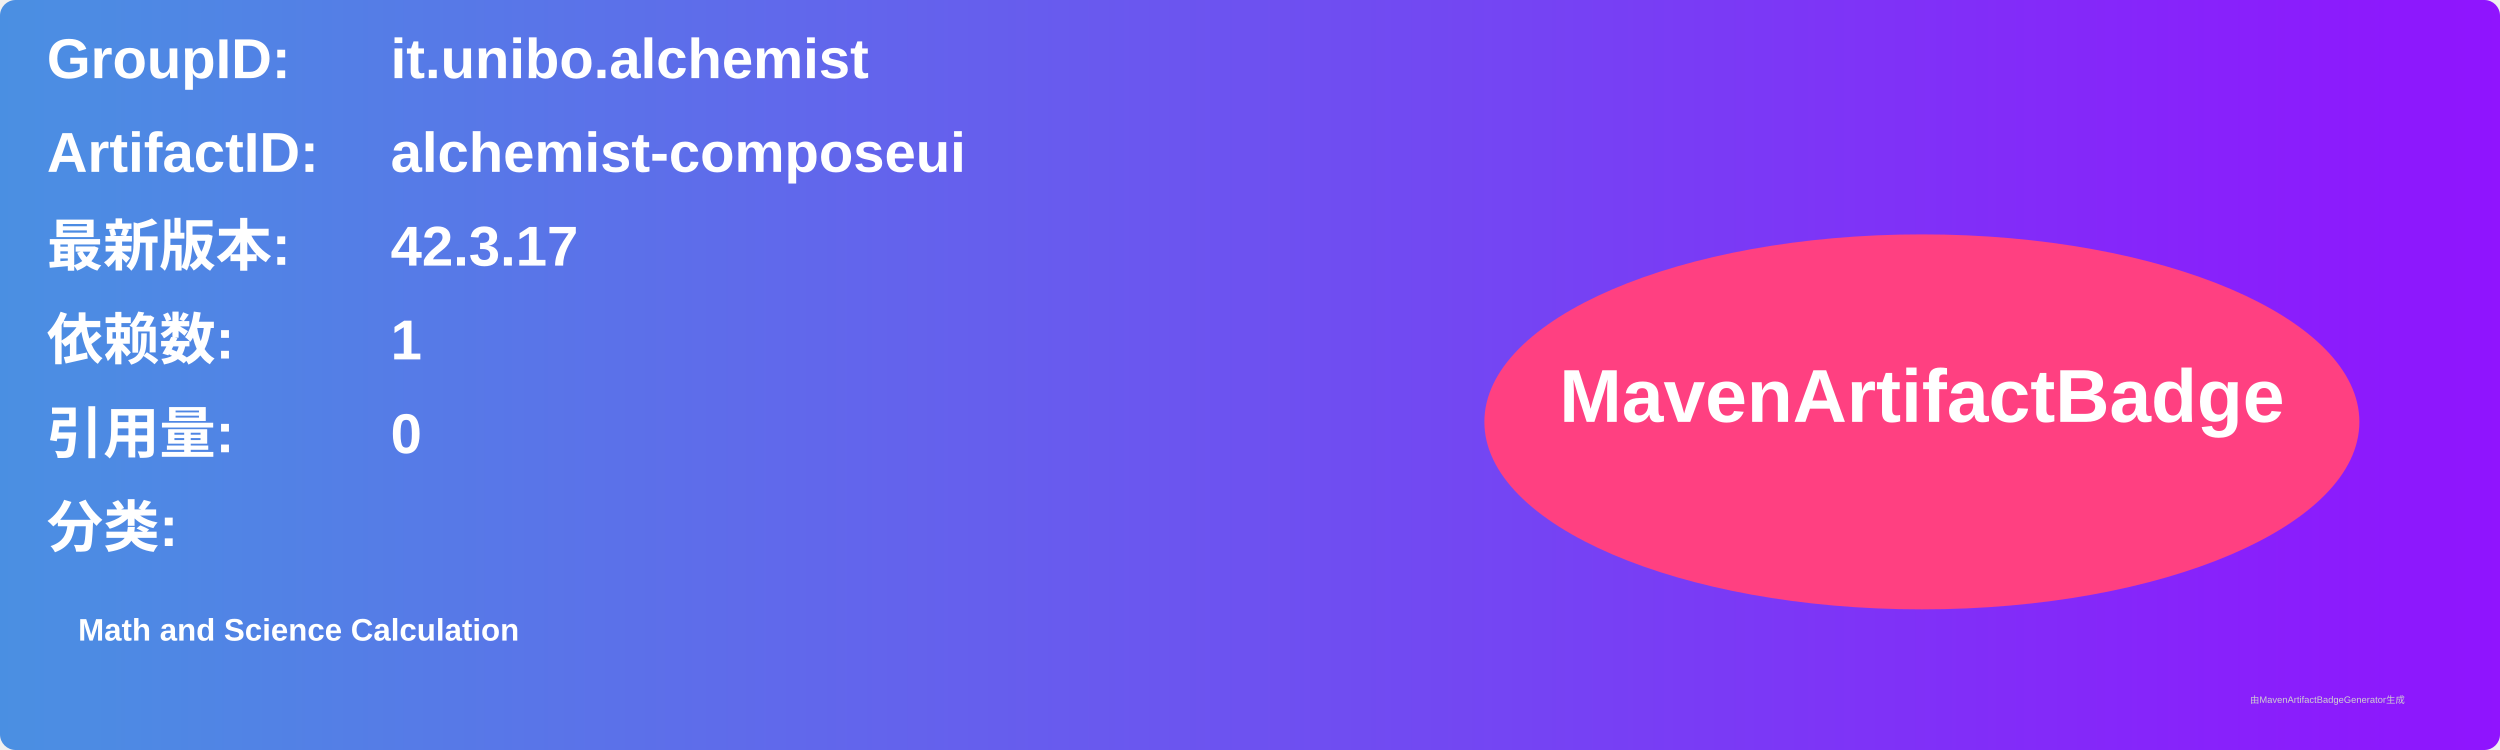
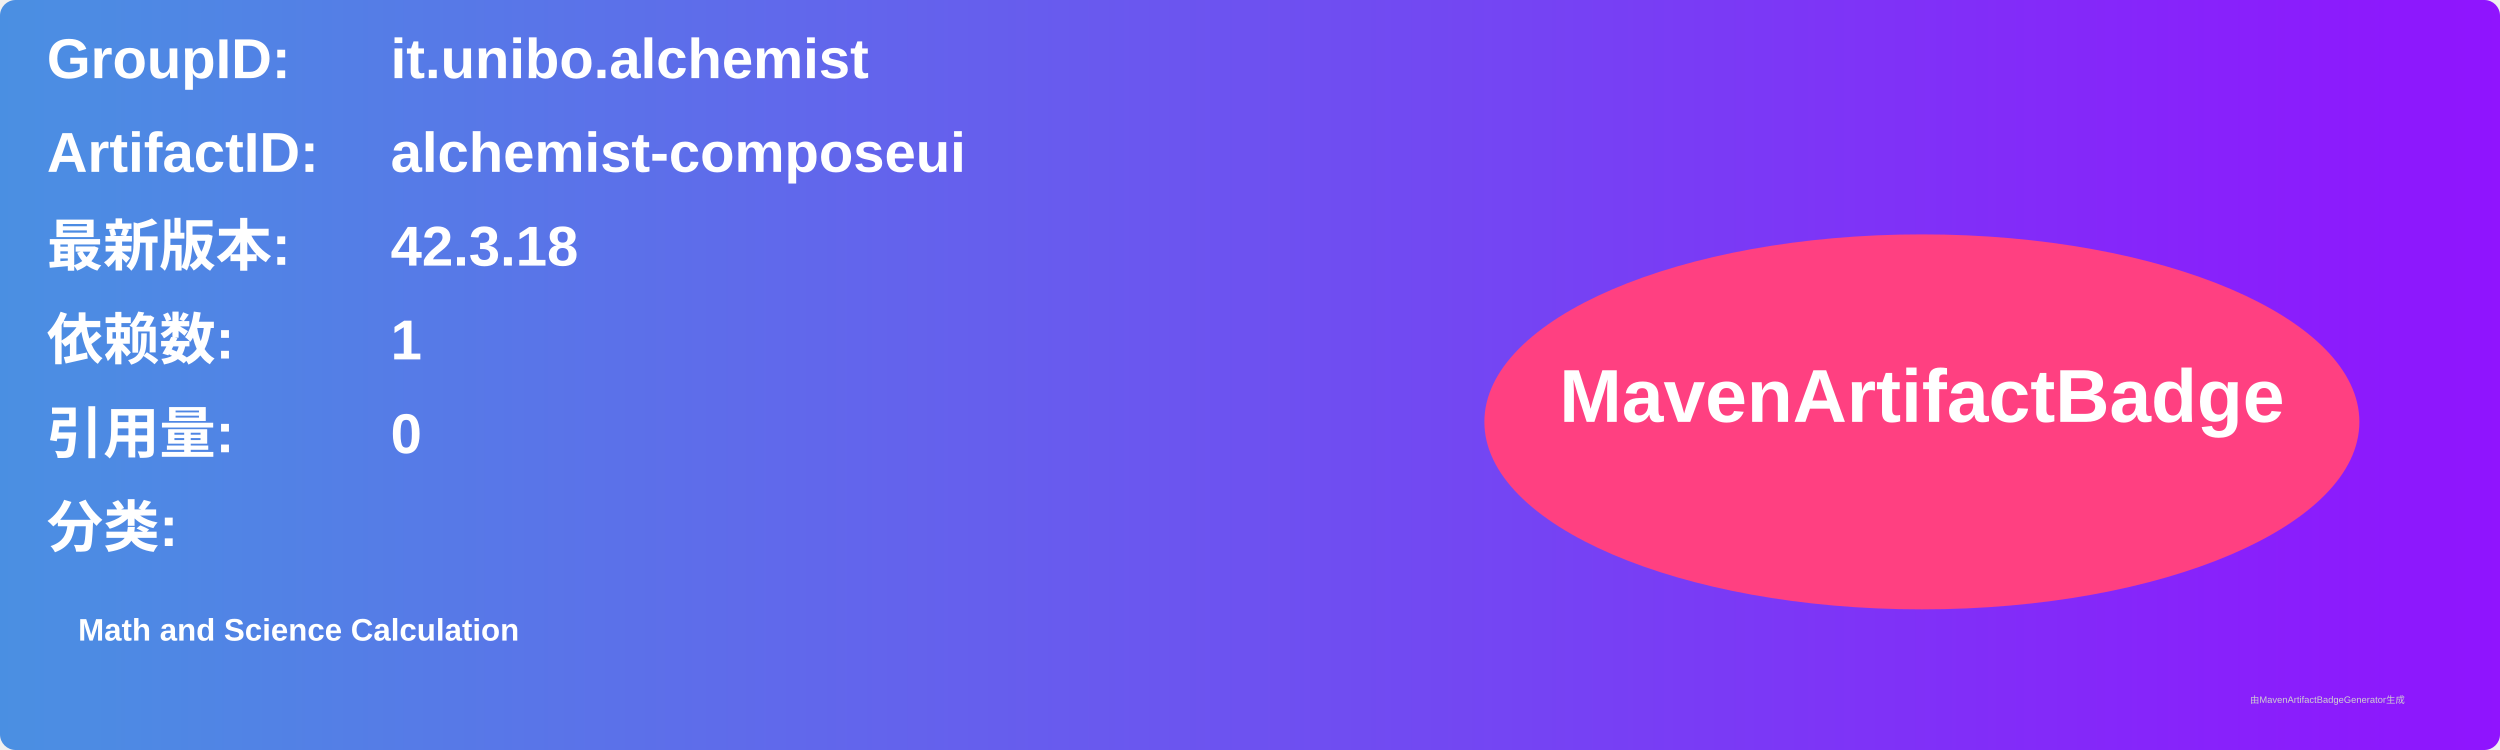
<svg xmlns="http://www.w3.org/2000/svg" width="800" height="240" viewBox="0 0 800 240">
  <linearGradient id="grad" x1="0%" y1="0%" x2="100%" y2="0%">
    <stop offset="0%" stop-color="#4a90e2" />
    <stop offset="100%" stop-color="#9013fe" />
  </linearGradient>
  <rect width="100%" height="100%" rx="5" ry="5" fill="url(#grad)" />
  <g transform="translate(15, 15)">
    <text x="0" y="10" font-family="Arial" font-size="18" fill="white" font-weight="bold" width="260">GroupID:</text>
    <text x="110" y="10" font-family="Arial" font-size="18" fill="white" font-weight="bold" width="460">it.unibo.alchemist</text>
    <text x="0" y="40" font-family="Arial" font-size="18" fill="white" font-weight="bold" width="260">ArtifactID:</text>
    <text x="110" y="40" font-family="Arial" font-size="18" fill="white" font-weight="bold" width="460">alchemist-composeui</text>
    <text x="0" y="70" font-family="Arial" font-size="18" fill="white" font-weight="bold">最新版本:</text>
    <text x="110" y="70" font-family="Arial" font-size="18" fill="white" font-weight="bold">
-       <tspan font-weight="bold">42.3.17</tspan>
+       <tspan font-weight="bold">42.3.18</tspan>
    </text>
    <text x="0" y="100" font-family="Arial" font-size="18" fill="white" font-weight="bold">依赖数: </text>
    <text x="110" y="100" font-family="Arial" font-size="18" fill="white">
      <tspan font-weight="bold">1</tspan>
    </text>
    <text x="0" y="130" font-family="Arial" font-size="18" fill="white" font-weight="bold">引用量: </text>
    <text x="110" y="130" font-family="Arial" font-size="18" fill="white">
      <tspan font-weight="bold">0</tspan>
    </text>
    <text x="0" y="160" font-family="Arial" font-size="18" fill="white" font-weight="bold">分类:</text>
    <text x="10" y="190" font-family="Arial" font-size="10" fill="white">
      <tspan font-weight="bold">Math and Science Calculation</tspan>
    </text>
    <ellipse cx="600" cy="120" rx="140" ry="60" fill="#ff4081" />
    <text x="600" y="120" text-anchor="middle" font-family="Arial" font-size="24" fill="white" font-weight="bold">MavenArtifactBadge</text>
  </g>
  <text x="720" y="225" font-family="Arial" font-size="3" fill="#d0d0d0">由MavenArtifactBadgeGenerator生成</text>
</svg>
